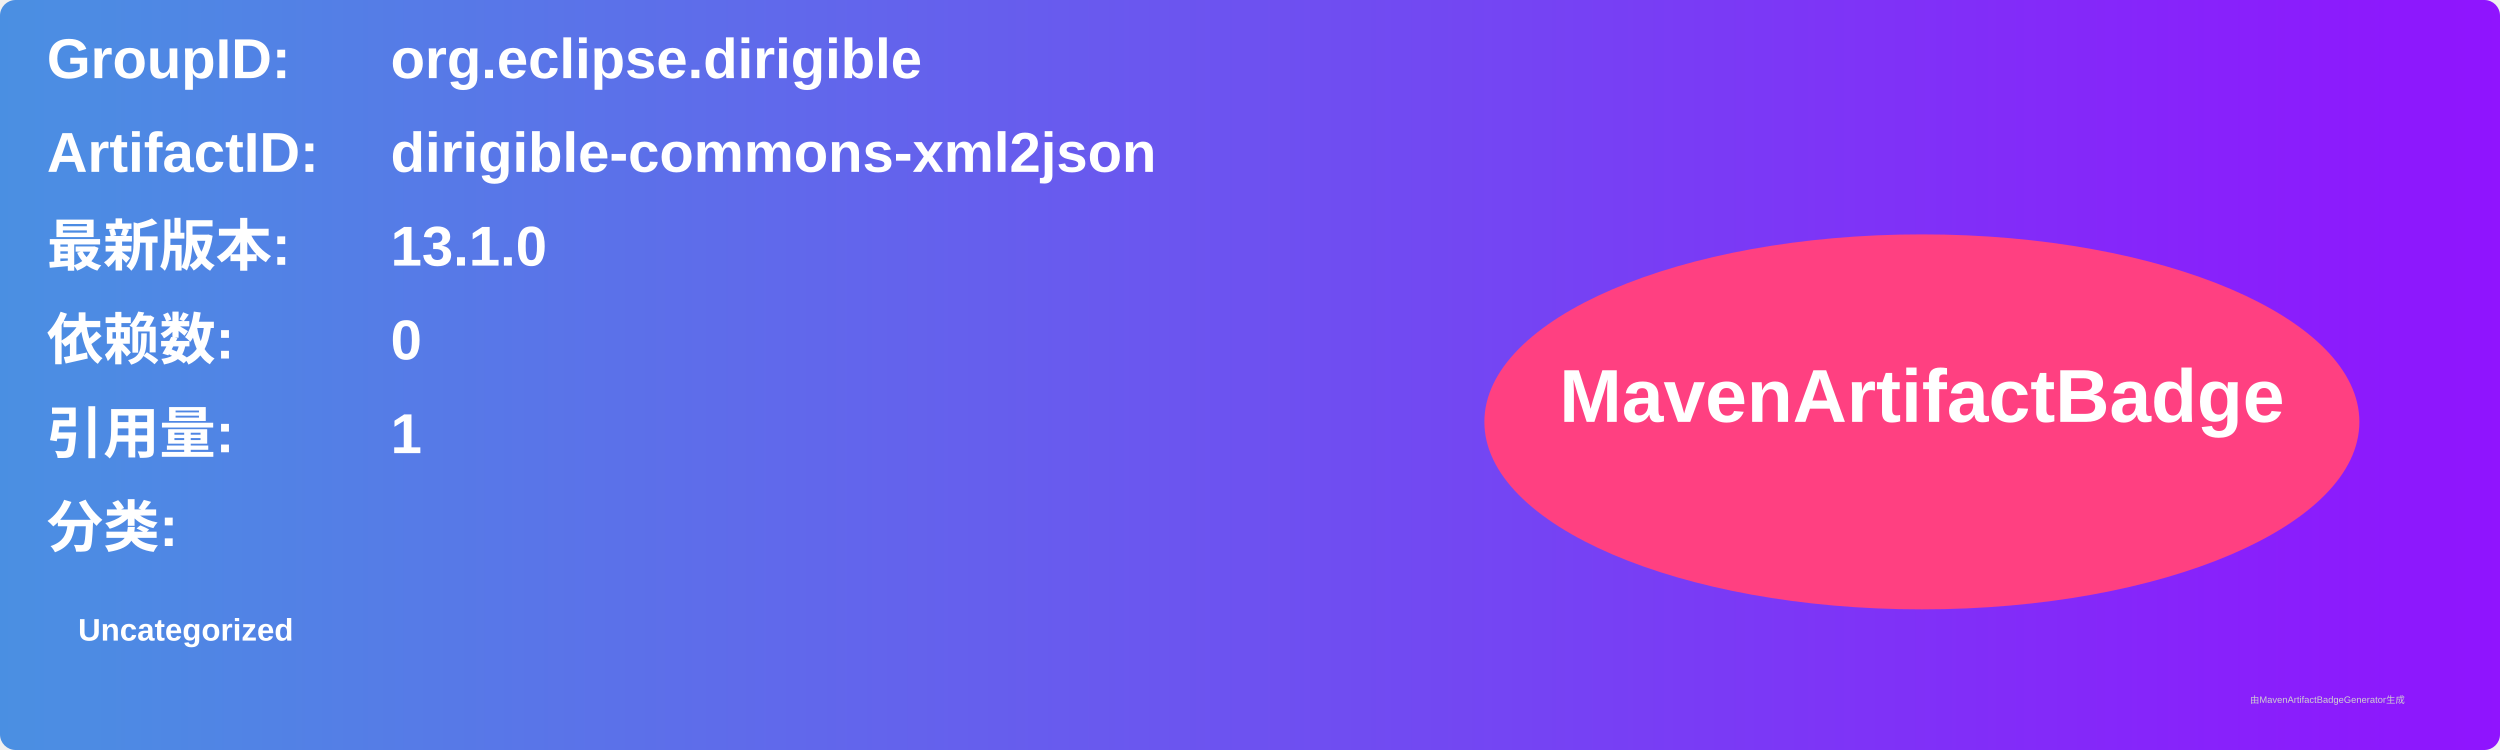
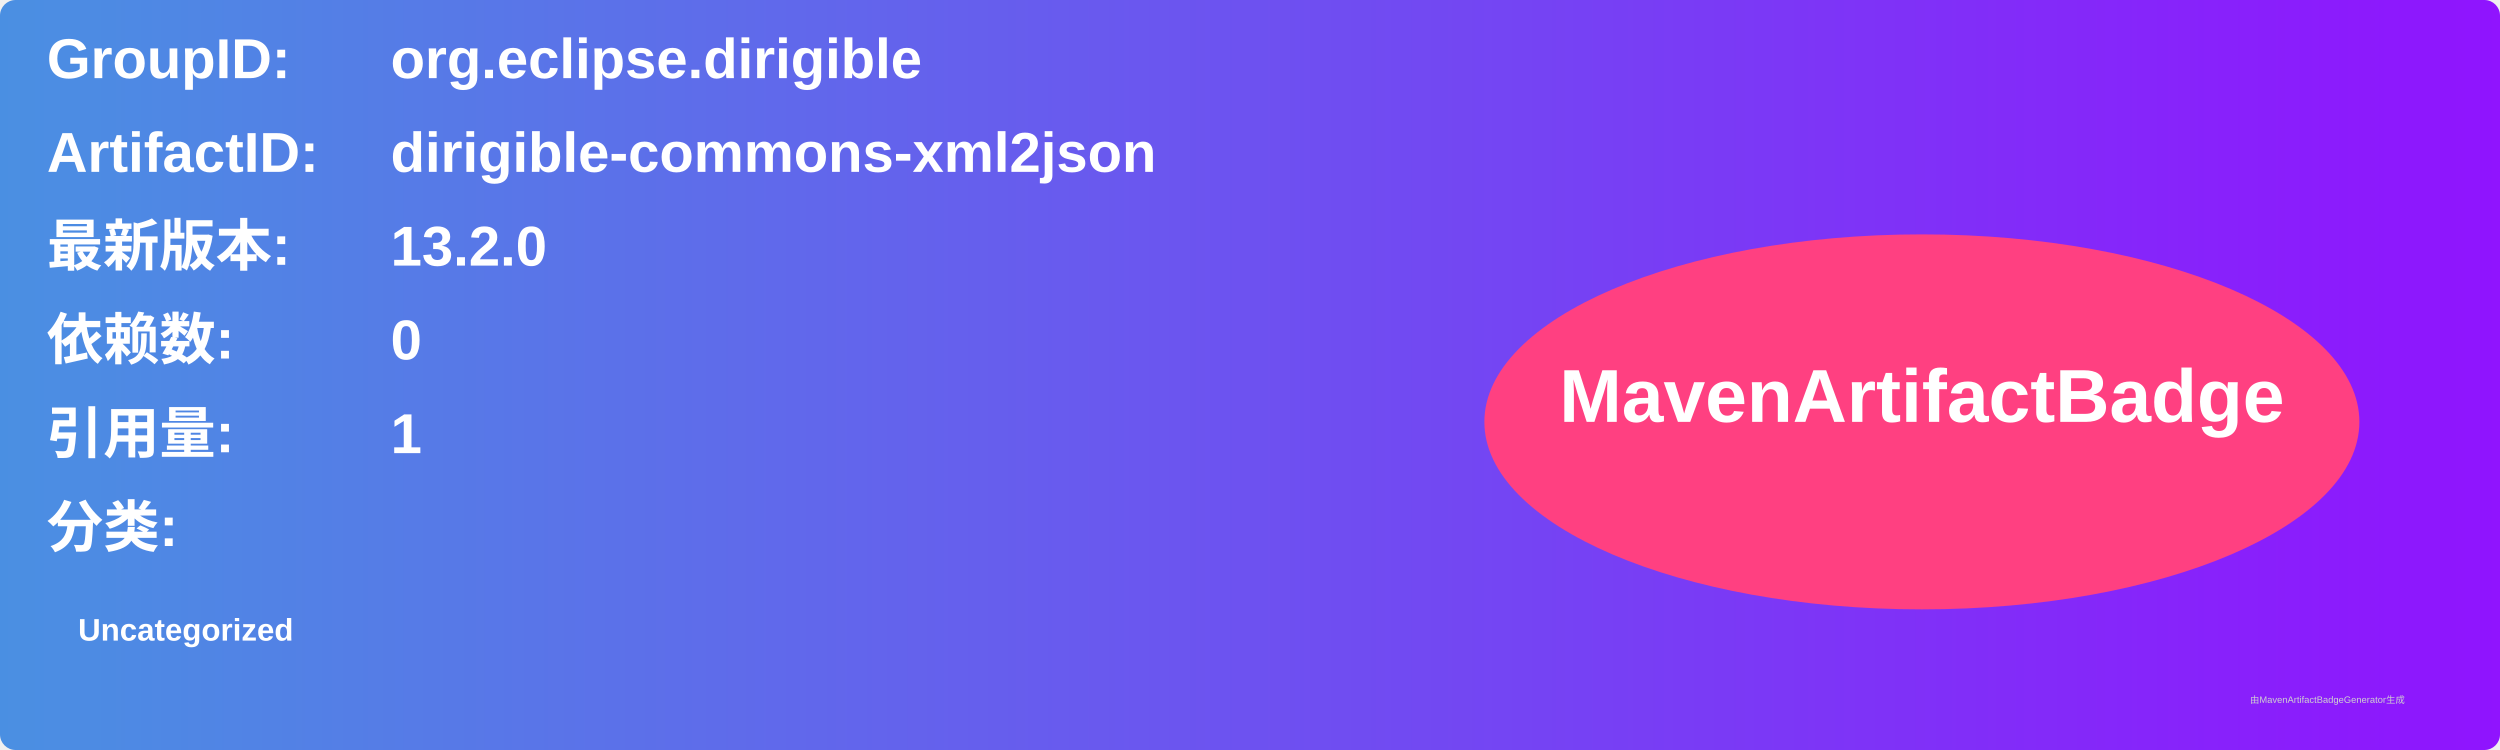
<svg xmlns="http://www.w3.org/2000/svg" width="800" height="240" viewBox="0 0 800 240">
  <linearGradient id="grad" x1="0%" y1="0%" x2="100%" y2="0%">
    <stop offset="0%" stop-color="#4a90e2" />
    <stop offset="100%" stop-color="#9013fe" />
  </linearGradient>
  <rect width="100%" height="100%" rx="5" ry="5" fill="url(#grad)" />
  <g transform="translate(15, 15)">
    <text x="0" y="10" font-family="Arial" font-size="18" fill="white" font-weight="bold" width="260">GroupID:</text>
    <text x="110" y="10" font-family="Arial" font-size="18" fill="white" font-weight="bold" width="460">org.eclipse.dirigible</text>
    <text x="0" y="40" font-family="Arial" font-size="18" fill="white" font-weight="bold" width="260">ArtifactID:</text>
    <text x="110" y="40" font-family="Arial" font-size="18" fill="white" font-weight="bold" width="460">dirigible-commons-xml2json</text>
    <text x="0" y="70" font-family="Arial" font-size="18" fill="white" font-weight="bold">最新版本:</text>
    <text x="110" y="70" font-family="Arial" font-size="18" fill="white" font-weight="bold">
-       <tspan font-weight="bold">13.1.0</tspan>
+       <tspan font-weight="bold">13.2.0</tspan>
    </text>
    <text x="0" y="100" font-family="Arial" font-size="18" fill="white" font-weight="bold">依赖数: </text>
    <text x="110" y="100" font-family="Arial" font-size="18" fill="white">
      <tspan font-weight="bold">0</tspan>
    </text>
    <text x="0" y="130" font-family="Arial" font-size="18" fill="white" font-weight="bold">引用量: </text>
    <text x="110" y="130" font-family="Arial" font-size="18" fill="white">
      <tspan font-weight="bold">1</tspan>
    </text>
    <text x="0" y="160" font-family="Arial" font-size="18" fill="white" font-weight="bold">分类:</text>
    <text x="10" y="190" font-family="Arial" font-size="10" fill="white">
      <tspan font-weight="bold">Uncategorized</tspan>
    </text>
    <ellipse cx="600" cy="120" rx="140" ry="60" fill="#ff4081" />
    <text x="600" y="120" text-anchor="middle" font-family="Arial" font-size="24" fill="white" font-weight="bold">MavenArtifactBadge</text>
  </g>
  <text x="720" y="225" font-family="Arial" font-size="3" fill="#d0d0d0">由MavenArtifactBadgeGenerator生成</text>
</svg>
